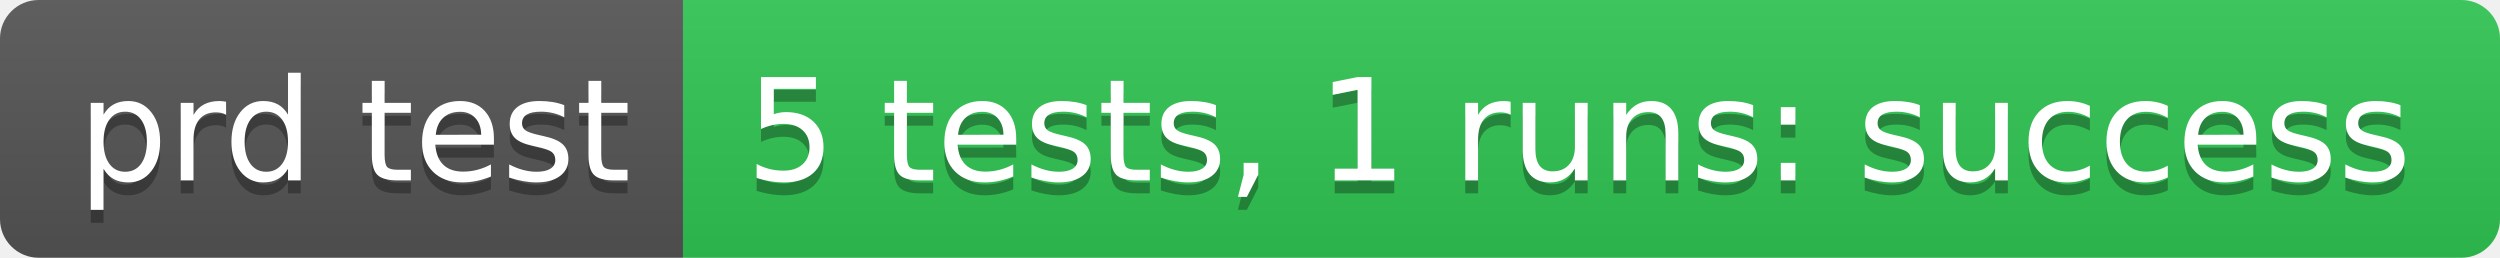
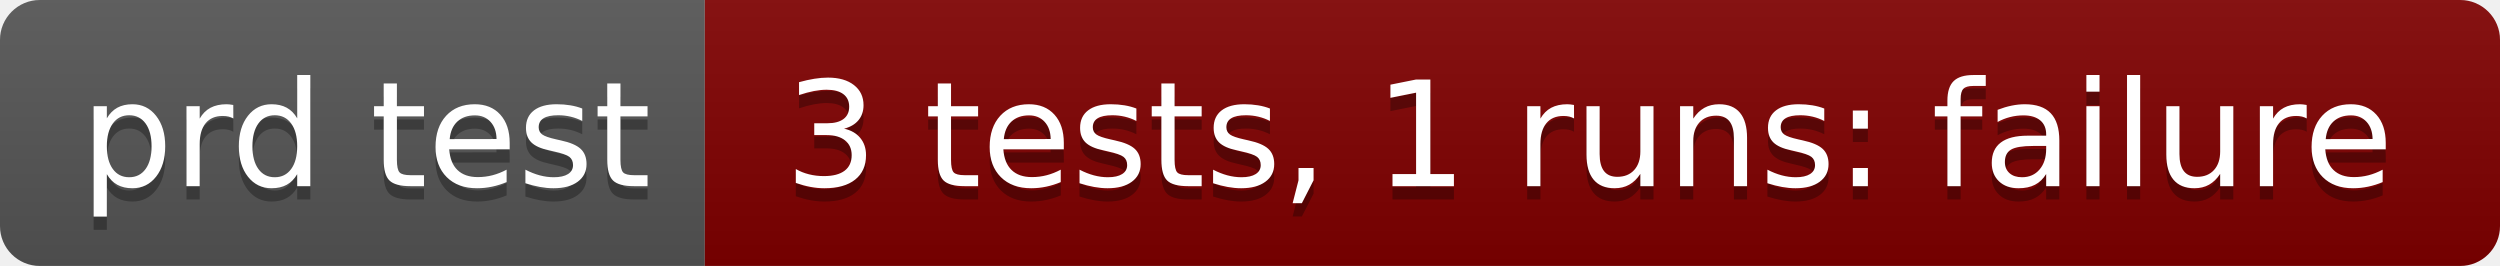
- <svg xmlns="http://www.w3.org/2000/svg" width="194" height="20" role="img" aria-label="prd test: 5 tests, 1 runs: success">
+ <svg xmlns="http://www.w3.org/2000/svg" width="188" height="20" role="img" aria-label="prd test: 3 tests, 1 runs: failure">
  <linearGradient id="s" x2="0" y2="100%">
    <stop offset="0" stop-color="#bbb" stop-opacity=".1" />
    <stop offset="1" stop-opacity=".1" />
  </linearGradient>
  <clipPath id="r">
-     <rect width="194" height="20" rx="3" fill="#fff" />
+     <rect width="188" height="20" rx="3" fill="#fff" />
  </clipPath>
  <g clip-path="url(#r)">
    <rect width="53" height="20" fill="#555" />
-     <rect x="53" width="141" height="20" fill="#31c653" />
-     <rect width="194" height="20" fill="url(#s)" />
+     <rect x="53" width="135" height="20" fill="#800000" />
+     <rect width="188" height="20" fill="url(#s)" />
  </g>
  <g fill="#fff" text-anchor="middle" font-family="Verdana,Geneva,DejaVu Sans,sans-serif" text-rendering="geometricPrecision" font-size="110">
    <text aria-hidden="true" x="275" y="150" fill="#010101" fill-opacity=".3" transform="scale(.1)" textLength="430">prd test</text>
    <text x="275" y="140" transform="scale(.1)" fill="#fff" textLength="430">prd test</text>
-     <text aria-hidden="true" x="1225" y="150" fill="#010101" fill-opacity=".3" transform="scale(.1)" textLength="1310">5 tests, 1 runs: success</text>
-     <text x="1225" y="140" transform="scale(.1)" fill="#fff" textLength="1310">5 tests, 1 runs: success</text>
+     <text aria-hidden="true" x="1195" y="150" fill="#010101" fill-opacity=".3" transform="scale(.1)" textLength="1250">3 tests, 1 runs: failure</text>
+     <text x="1195" y="140" transform="scale(.1)" fill="#fff" textLength="1250">3 tests, 1 runs: failure</text>
  </g>
</svg>
